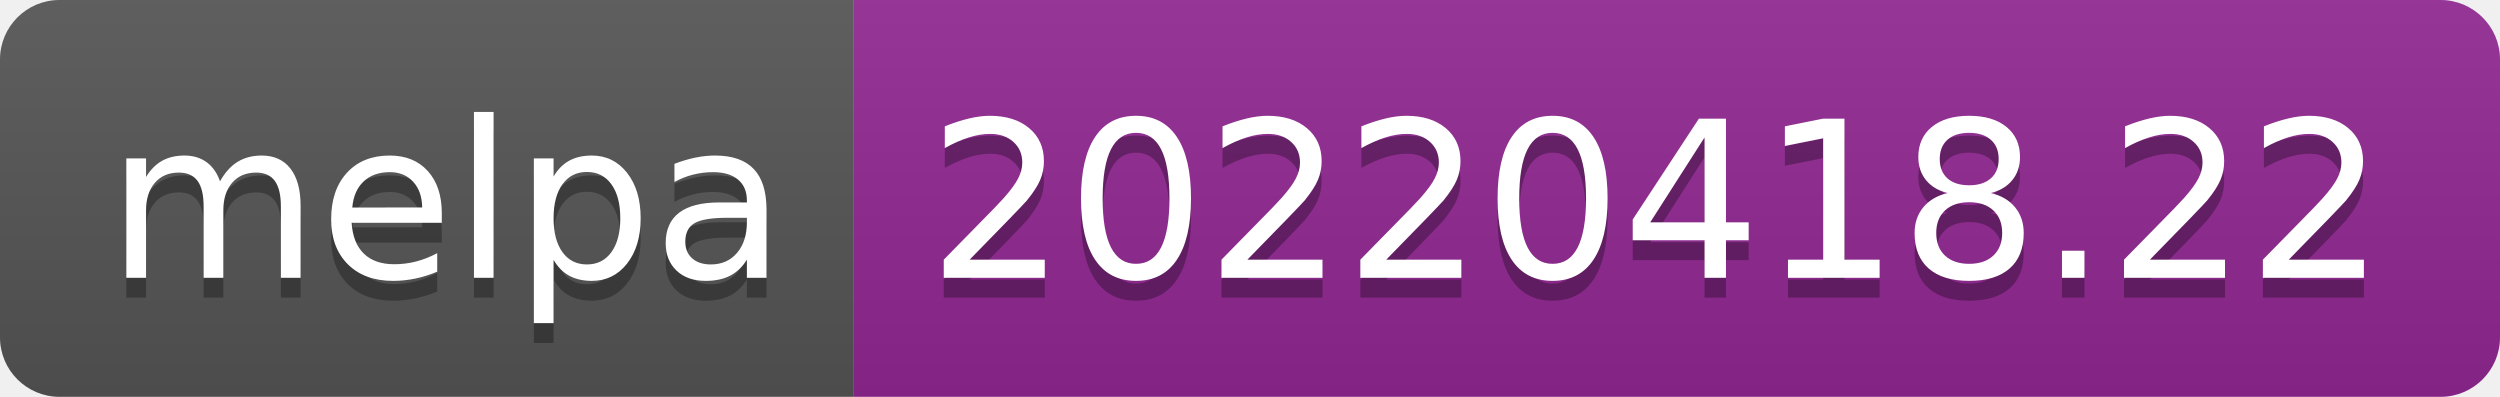
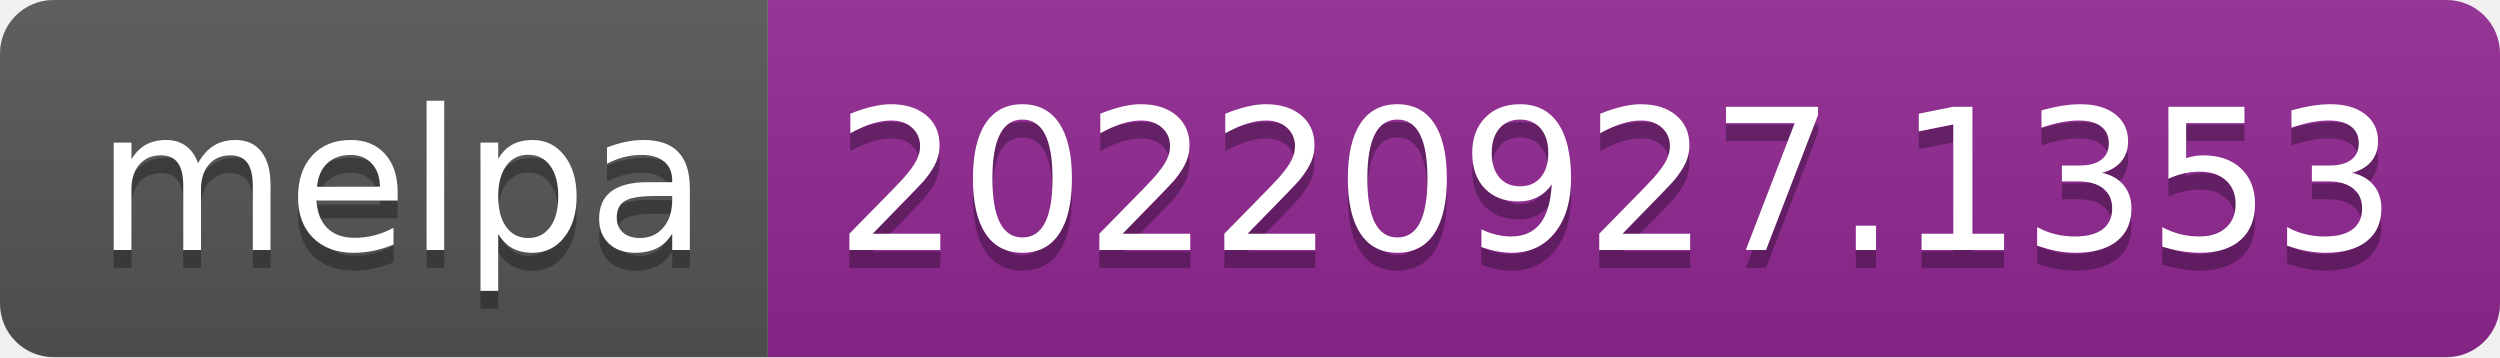
- <svg xmlns="http://www.w3.org/2000/svg" width="126" height="20" role="img" aria-label="melpa: 20220418.22">
+ <svg xmlns="http://www.w3.org/2000/svg" width="140" height="20" role="img" aria-label="melpa: 20220927.1353">
  <linearGradient id="s" x2="0" y2="100%">
    <stop offset="0" stop-color="#bbb" stop-opacity=".1" />
    <stop offset="1" stop-opacity=".1" />
  </linearGradient>
  <clipPath id="r">
-     <rect width="126" height="20" rx="3" fill="#fff" />
+     <rect width="140" height="20" rx="3" fill="#fff" />
  </clipPath>
  <g clip-path="url(#r)">
    <rect width="43" height="20" fill="#555" />
-     <rect x="43" width="83" height="20" fill="#922793" />
-     <rect width="126" height="20" fill="url(#s)" />
+     <rect x="43" width="97" height="20" fill="#922793" />
+     <rect width="140" height="20" fill="url(#s)" />
  </g>
  <g fill="#fff" text-anchor="middle" font-family="Verdana,Geneva,DejaVu Sans,sans-serif" text-rendering="geometricPrecision" font-size="110">
    <text aria-hidden="true" x="225" y="150" fill="#010101" fill-opacity=".3" transform="scale(.1)" textLength="330">melpa</text>
    <text x="225" y="140" transform="scale(.1)" fill="#fff" textLength="330">melpa</text>
-     <text aria-hidden="true" x="835" y="150" fill="#010101" fill-opacity=".3" transform="scale(.1)" textLength="730">20220418.22</text>
-     <text x="835" y="140" transform="scale(.1)" fill="#fff" textLength="730">20220418.22</text>
+     <text aria-hidden="true" x="905" y="150" fill="#010101" fill-opacity=".3" transform="scale(.1)" textLength="870">20220927.1353</text>
+     <text x="905" y="140" transform="scale(.1)" fill="#fff" textLength="870">20220927.1353</text>
  </g>
</svg>
